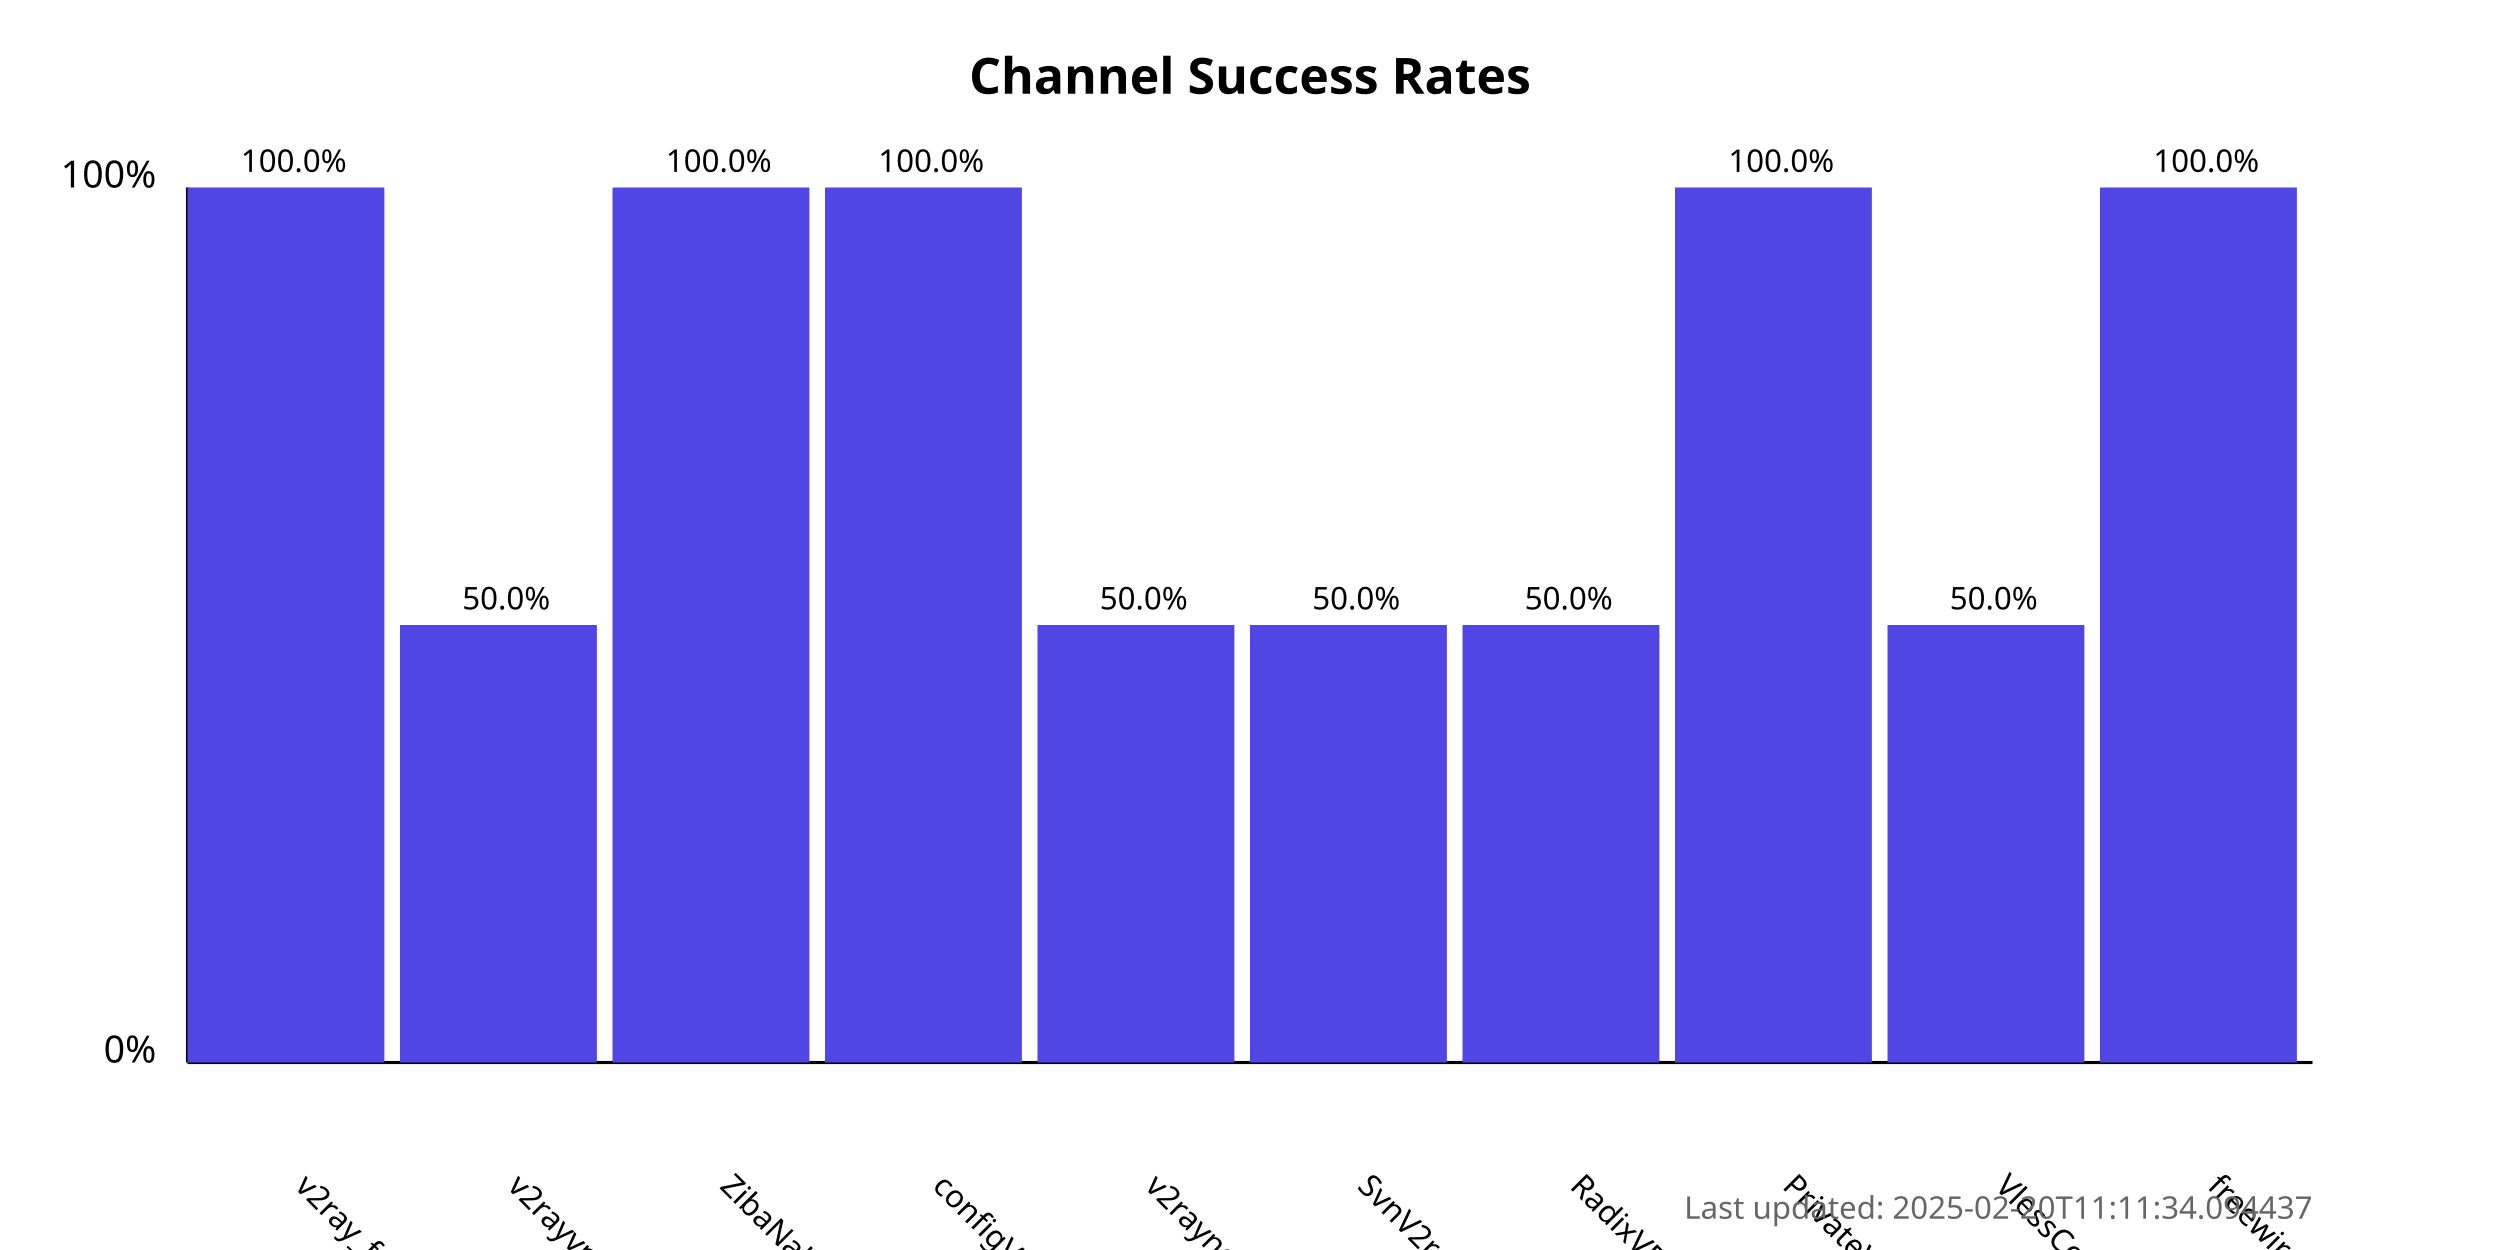
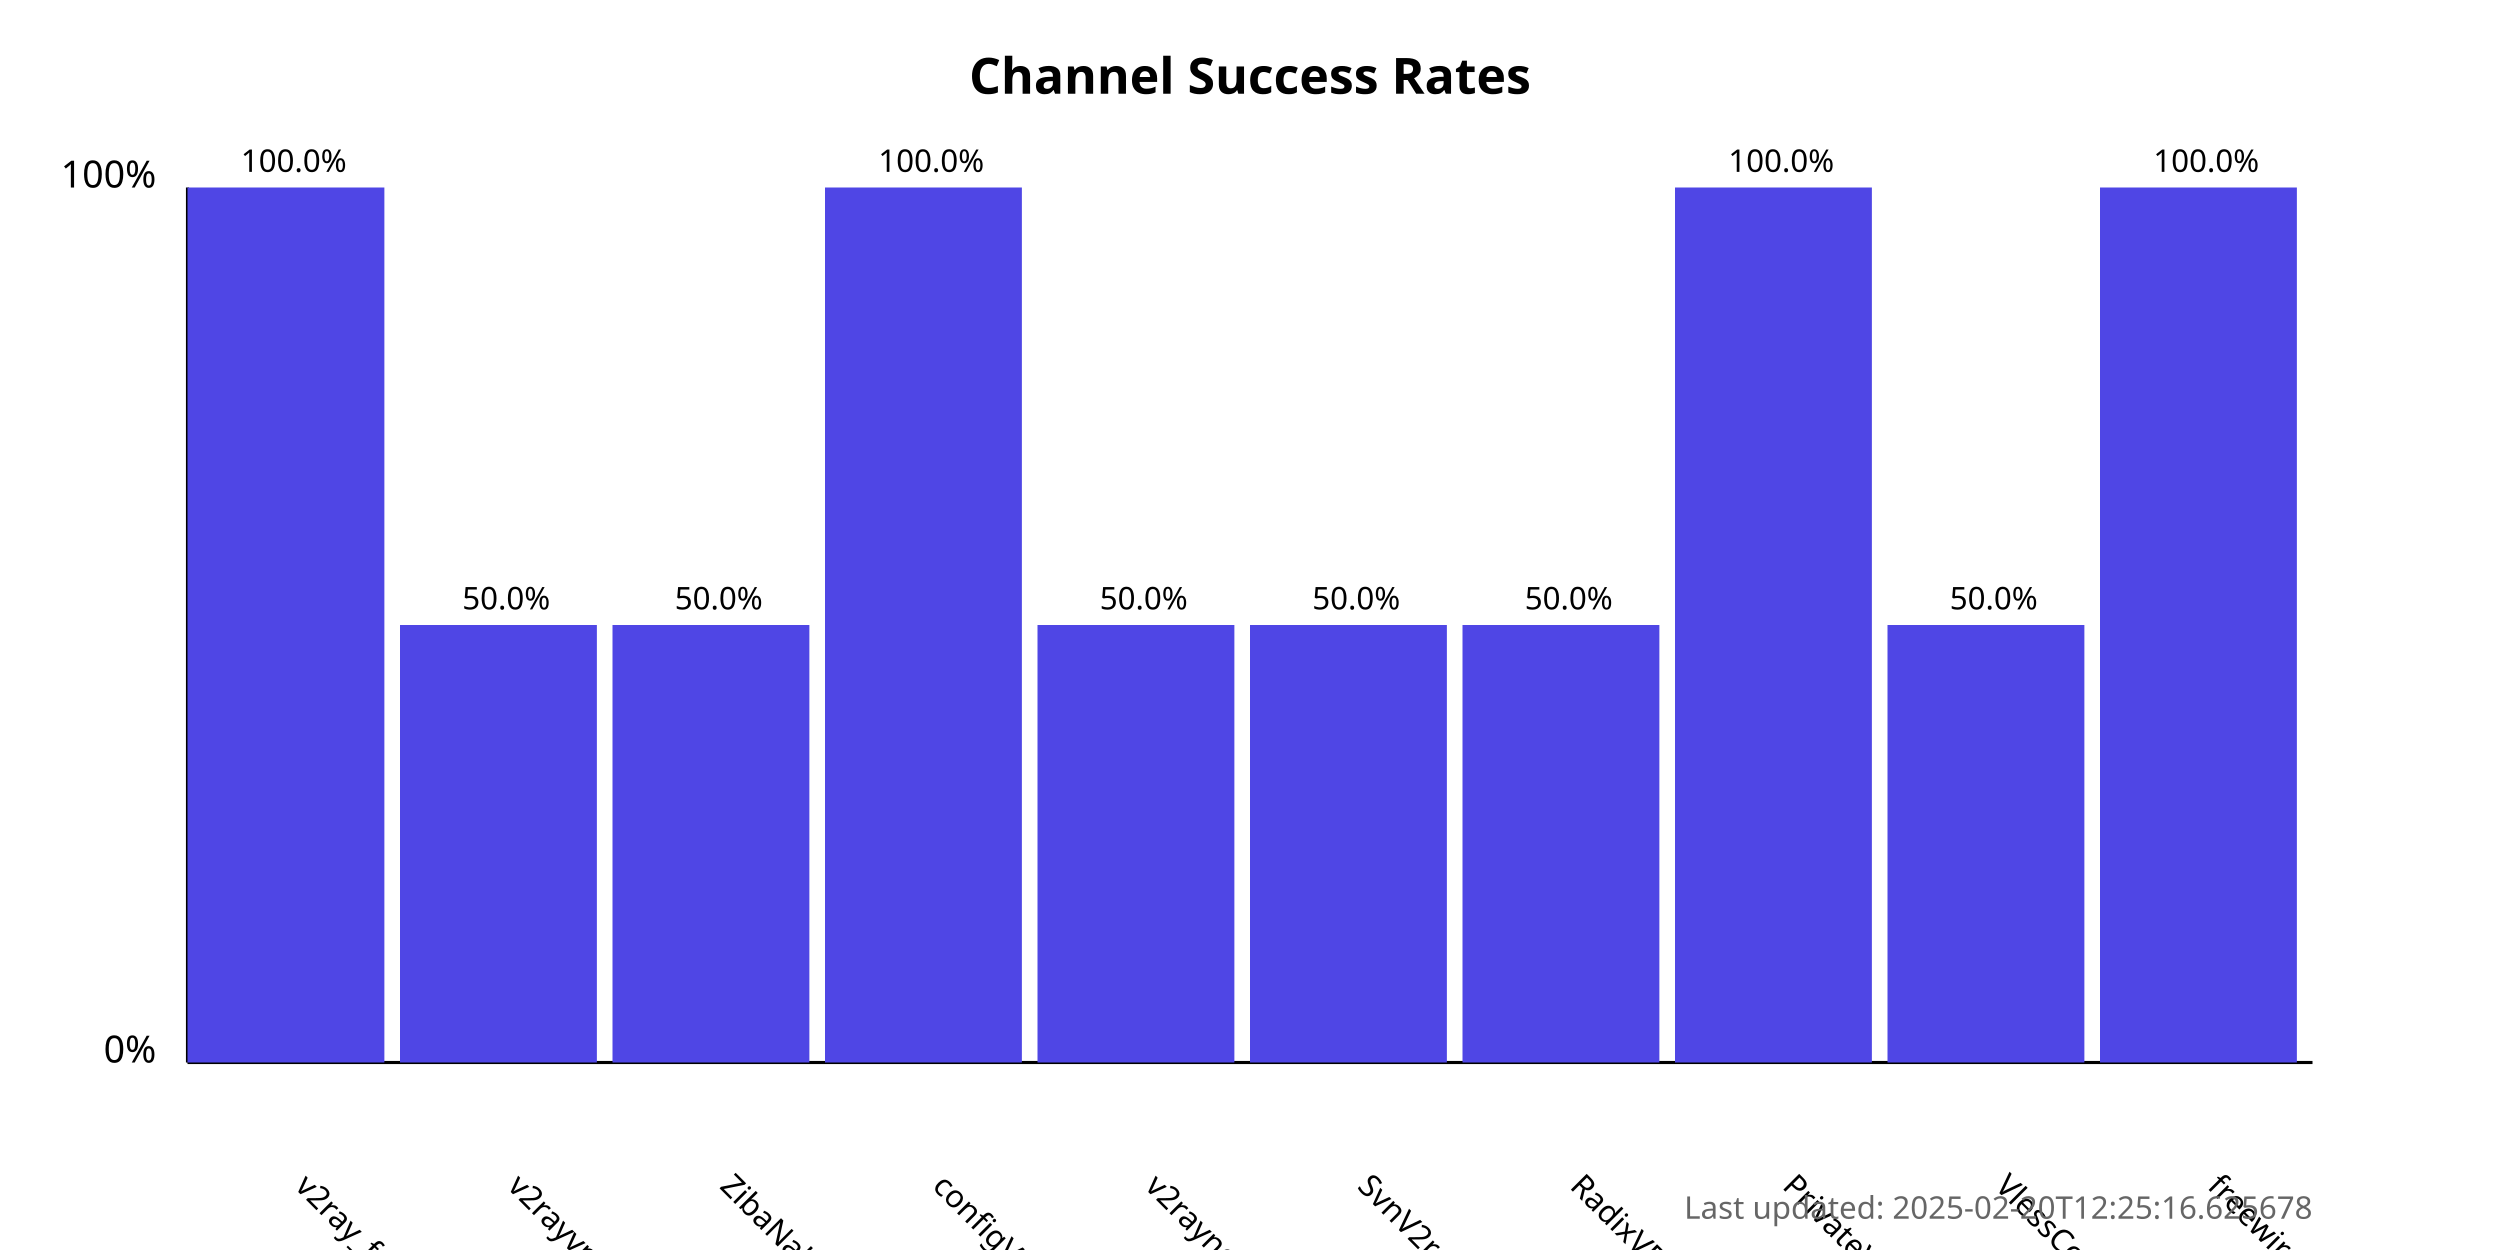
<svg xmlns="http://www.w3.org/2000/svg" width="800" height="400">
  <style>
            .chart-title { font: bold 16px sans-serif; }
            .axis-label { font: 12px sans-serif; }
            .tick-label { font: 10px sans-serif; }
            .bar { fill: #4f46e5; }
            .bar:hover { fill: #6366f1; }
            .timestamp { font: 10px sans-serif; fill: #666; }
        </style>
  <text x="400.0" y="30" text-anchor="middle" class="chart-title">
            Channel Success Rates
        </text>
  <line x1="60" y1="340" x2="60" y2="60" stroke="black" stroke-width="1" />
  <line x1="60" y1="340" x2="740" y2="340" stroke="black" stroke-width="1" />
  <text x="50" y="340" text-anchor="end" class="axis-label">0%</text>
  <text x="50" y="60" text-anchor="end" class="axis-label">100%</text>
  <g>
    <rect x="60" y="60.0" width="63.0" height="280.0" class="bar" />
    <text x="94.0" y="380" transform="rotate(45, 94.0, 380)" text-anchor="start" class="tick-label">
                v2ray_free_conf
            </text>
    <text x="94.0" y="55.0" text-anchor="middle" class="tick-label">
                100.0%
            </text>
  </g>
  <g>
    <rect x="128.0" y="200.0" width="63.0" height="140.0" class="bar" />
    <text x="162.0" y="380" transform="rotate(45, 162.0, 380)" text-anchor="start" class="tick-label">
                v2rayvpno
            </text>
    <text x="162.0" y="195.0" text-anchor="middle" class="tick-label">
                50.0%
            </text>
  </g>
  <g>
-     <rect x="196.0" y="60.0" width="63.0" height="280.0" class="bar" />
+     <rect x="196.0" y="200.0" width="63.0" height="140.0" class="bar" />
    <text x="230.0" y="380" transform="rotate(45, 230.0, 380)" text-anchor="start" class="tick-label">
                ZibaNabz
            </text>
-     <text x="230.0" y="55.0" text-anchor="middle" class="tick-label">
-                 100.0%
+     <text x="230.0" y="195.0" text-anchor="middle" class="tick-label">
+                 50.0%
            </text>
  </g>
  <g>
    <rect x="264.0" y="60.0" width="63.0" height="280.0" class="bar" />
    <text x="298.0" y="380" transform="rotate(45, 298.0, 380)" text-anchor="start" class="tick-label">
                configV2rayForFree
            </text>
    <text x="298.0" y="55.0" text-anchor="middle" class="tick-label">
                100.0%
            </text>
  </g>
  <g>
    <rect x="332.0" y="200.0" width="63.0" height="140.0" class="bar" />
    <text x="366.0" y="380" transform="rotate(45, 366.0, 380)" text-anchor="start" class="tick-label">
                v2rayngvpn
            </text>
    <text x="366.0" y="195.0" text-anchor="middle" class="tick-label">
                50.0%
            </text>
  </g>
  <g>
    <rect x="400.0" y="200.0" width="63.0" height="140.0" class="bar" />
    <text x="434.0" y="380" transform="rotate(45, 434.0, 380)" text-anchor="start" class="tick-label">
                SvnV2ray
            </text>
    <text x="434.0" y="195.0" text-anchor="middle" class="tick-label">
                50.0%
            </text>
  </g>
  <g>
    <rect x="468.0" y="200.0" width="63.0" height="140.0" class="bar" />
    <text x="502.0" y="380" transform="rotate(45, 502.0, 380)" text-anchor="start" class="tick-label">
                RadixVPN
            </text>
    <text x="502.0" y="195.0" text-anchor="middle" class="tick-label">
                50.0%
            </text>
  </g>
  <g>
    <rect x="536.0" y="60.0" width="63.0" height="280.0" class="bar" />
    <text x="570.0" y="380" transform="rotate(45, 570.0, 380)" text-anchor="start" class="tick-label">
                PrivateVPNs
            </text>
    <text x="570.0" y="55.0" text-anchor="middle" class="tick-label">
                100.0%
            </text>
  </g>
  <g>
    <rect x="604.0" y="200.0" width="63.0" height="140.0" class="bar" />
    <text x="638.0" y="380" transform="rotate(45, 638.0, 380)" text-anchor="start" class="tick-label">
                VlessConfig
            </text>
    <text x="638.0" y="195.0" text-anchor="middle" class="tick-label">
                50.0%
            </text>
  </g>
  <g>
    <rect x="672.0" y="60.0" width="63.0" height="280.0" class="bar" />
    <text x="706.0" y="380" transform="rotate(45, 706.0, 380)" text-anchor="start" class="tick-label">
                freewireguard
            </text>
    <text x="706.0" y="55.0" text-anchor="middle" class="tick-label">
                100.0%
            </text>
  </g>
  <text x="740" y="390" text-anchor="end" class="timestamp">
-             Last updated: 2025-02-20T11:11:34.094437
+             Last updated: 2025-02-20T12:25:16.625678
        </text>
</svg>
